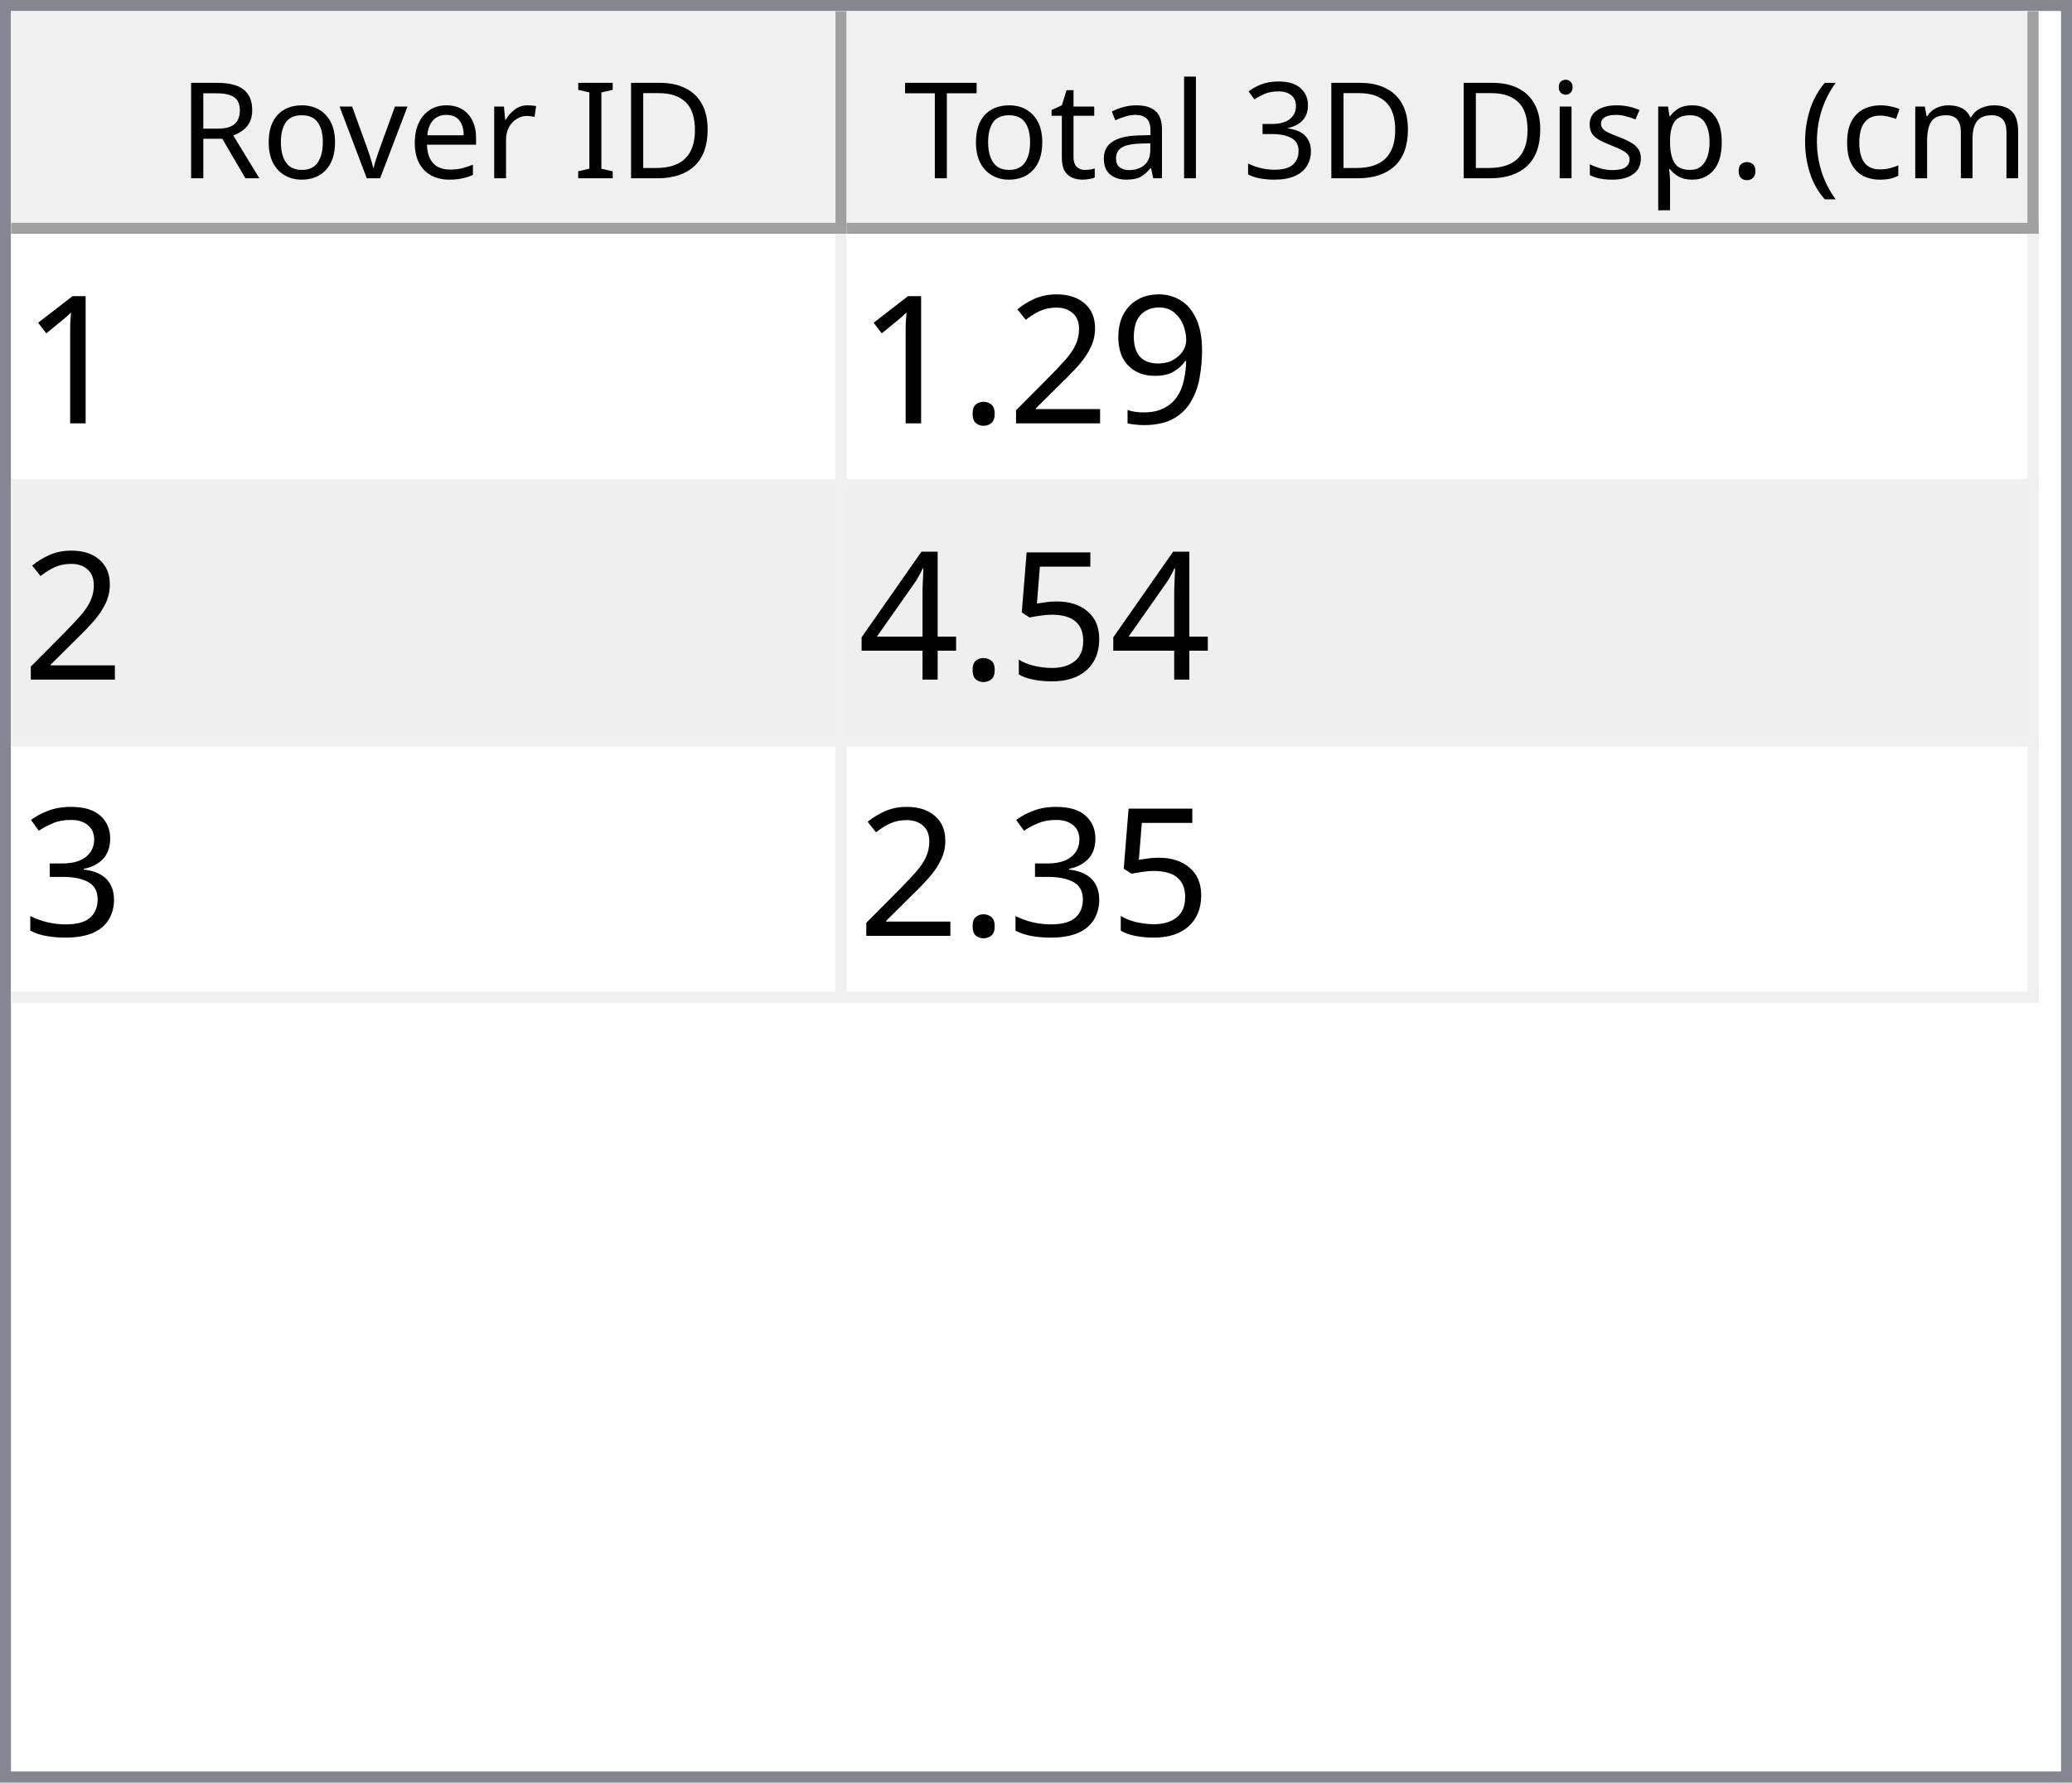
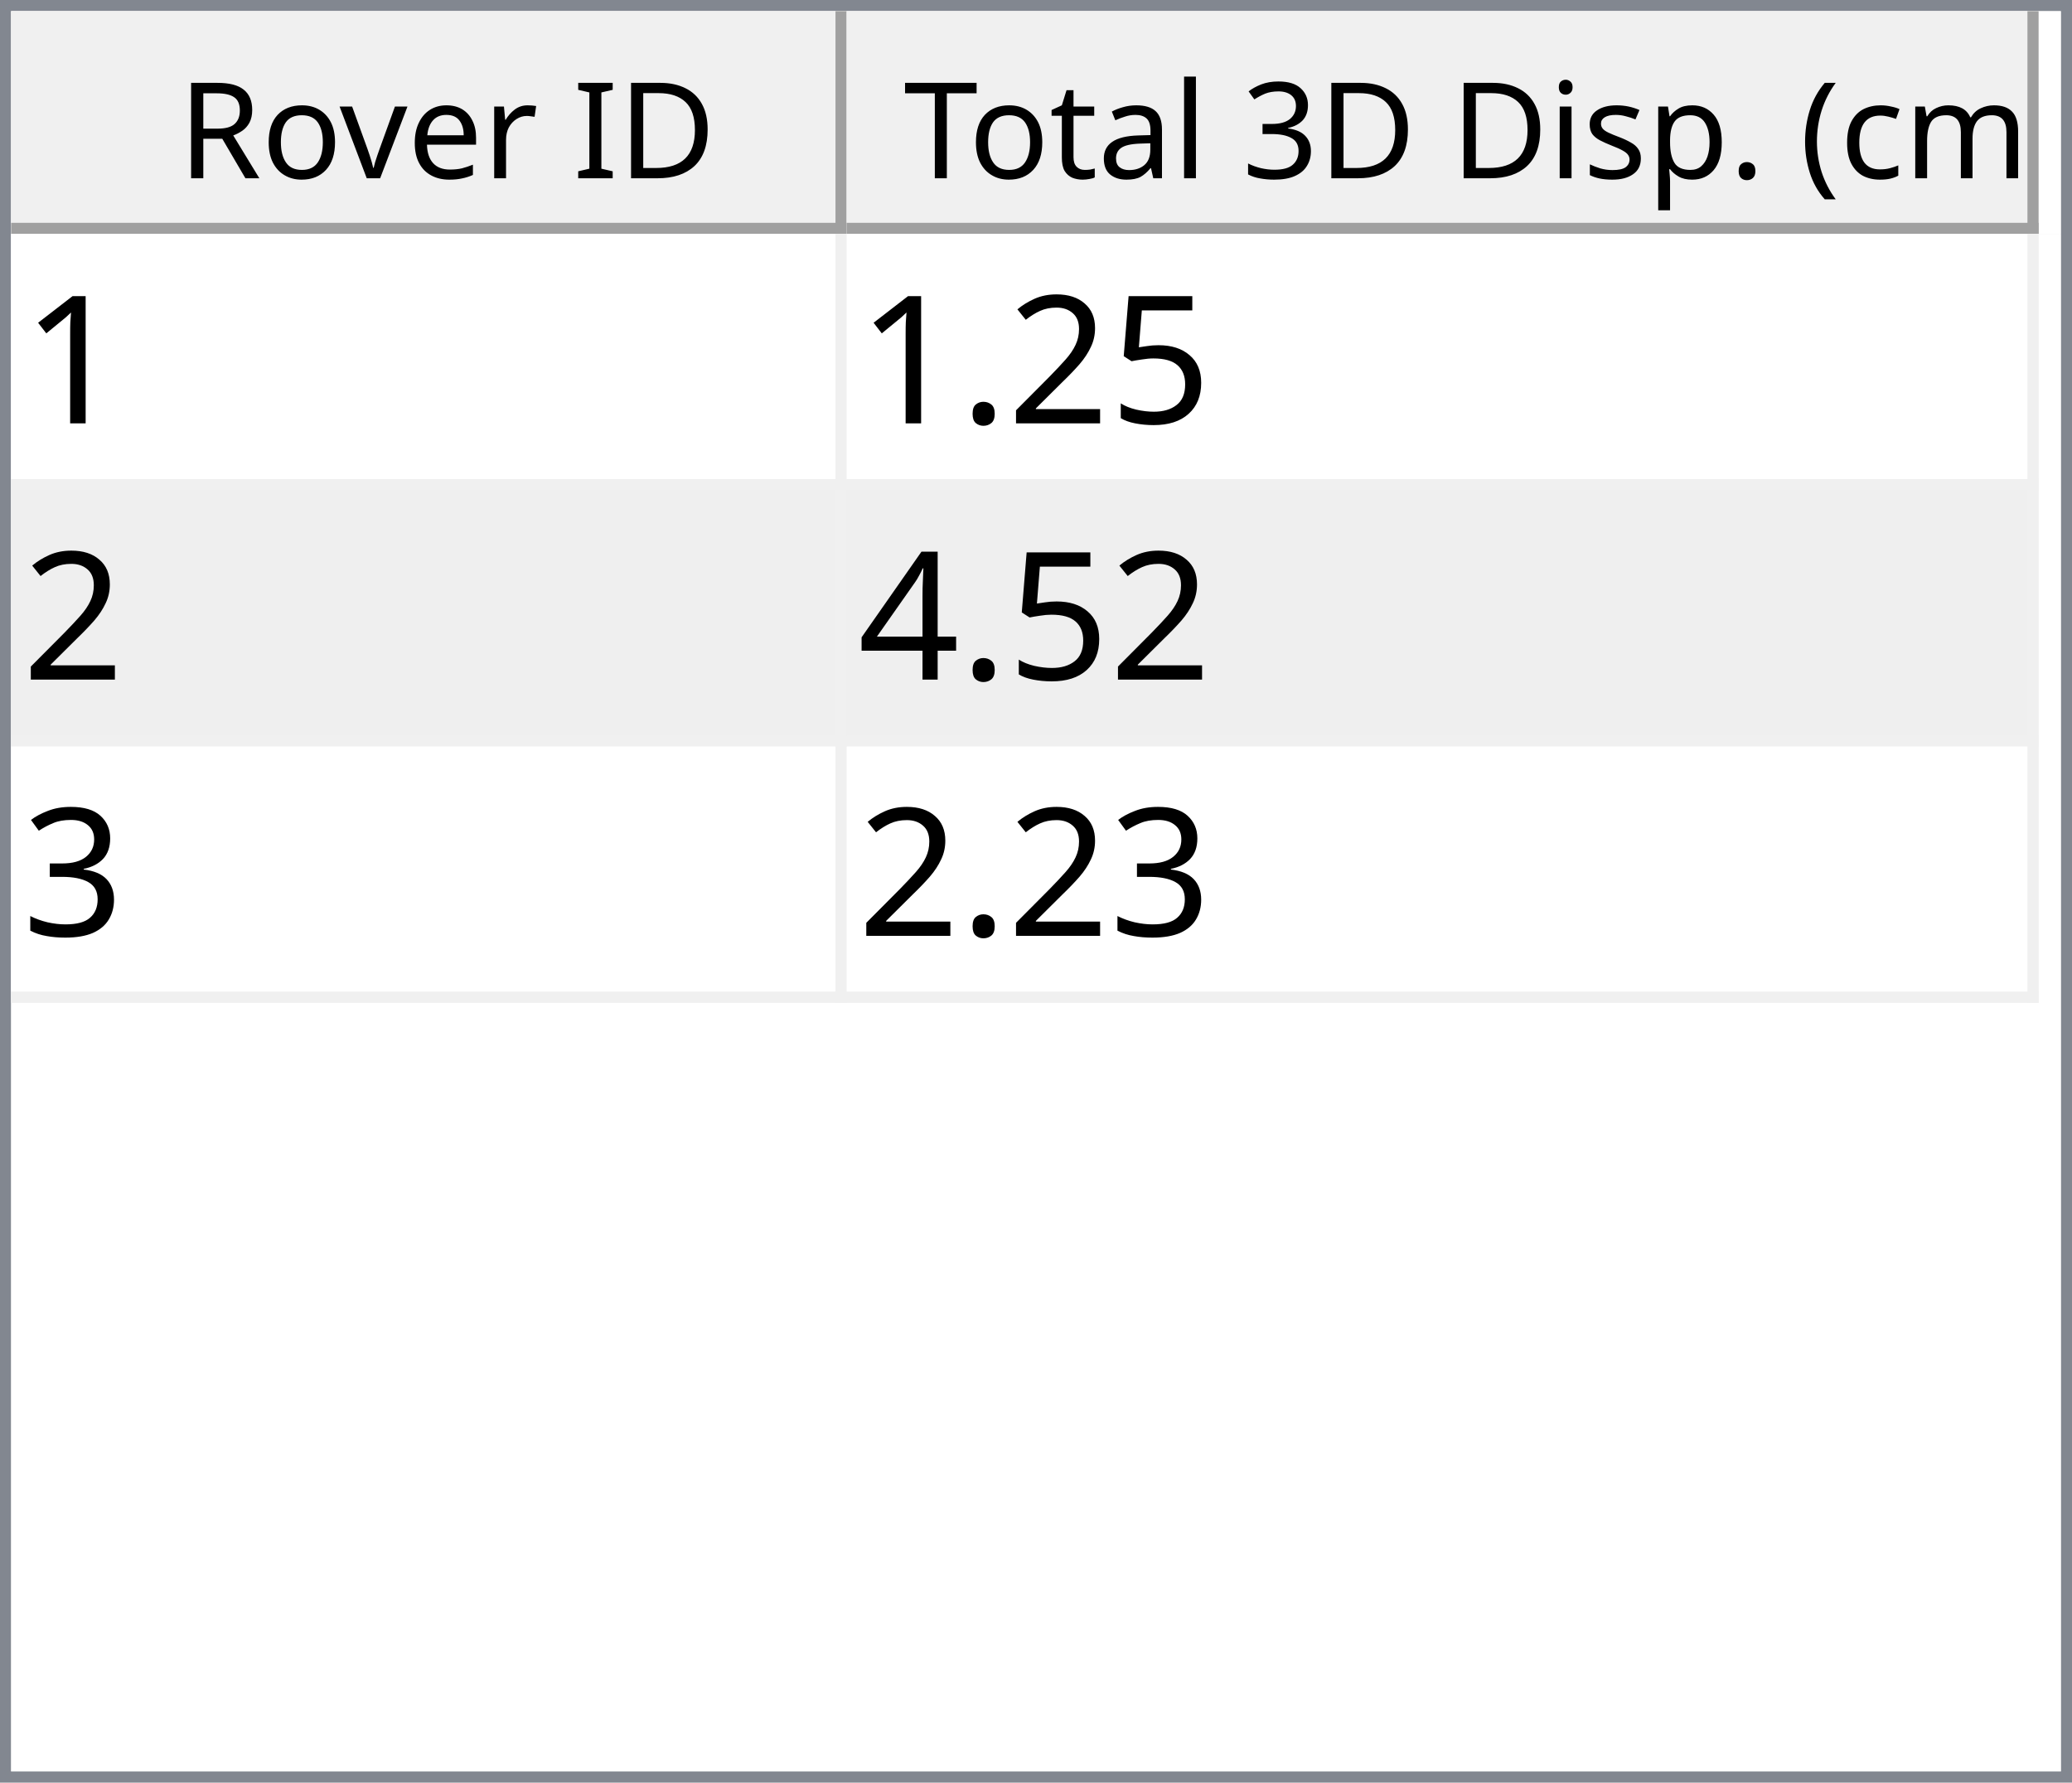
<svg xmlns="http://www.w3.org/2000/svg" style="fill-opacity:1; color-rendering:auto; color-interpolation:auto; text-rendering:auto; stroke:black; stroke-linecap:square; stroke-miterlimit:10; shape-rendering:auto; stroke-opacity:1; fill:black; stroke-dasharray:none; font-weight:normal; stroke-width:1; font-family:'Dialog'; font-style:normal; stroke-linejoin:miter; font-size:12px; stroke-dashoffset:0; image-rendering:auto;" width="186" height="160">
  <defs id="genericDefs" />
  <g>
    <defs id="defs1">
      <clipPath clipPathUnits="userSpaceOnUse" id="clipPath1">
        <path d="M0 0 L186 0 L186 160 L0 160 L0 0 Z" />
      </clipPath>
      <clipPath clipPathUnits="userSpaceOnUse" id="clipPath2">
        <path d="M0 0 L0 160 L186 160 L186 0 Z" />
      </clipPath>
      <clipPath clipPathUnits="userSpaceOnUse" id="clipPath3">
        <path d="M0 0 L0 20 L184 20 L184 0 Z" />
      </clipPath>
      <clipPath clipPathUnits="userSpaceOnUse" id="clipPath4">
        <path d="M0 0 L0 20 L75 20 L75 0 Z" />
      </clipPath>
      <clipPath clipPathUnits="userSpaceOnUse" id="clipPath5">
        <path d="M1 1 L1 19 L74 19 L74 1 Z" />
      </clipPath>
      <clipPath clipPathUnits="userSpaceOnUse" id="clipPath6">
        <path d="M0 0 L0 18 L73 18 L73 0 Z" />
      </clipPath>
      <clipPath clipPathUnits="userSpaceOnUse" id="clipPath7">
        <path d="M-0.5 -0.5 L-0.5 19.5 L74.5 19.5 L74.5 -0.5 Z" />
      </clipPath>
      <clipPath clipPathUnits="userSpaceOnUse" id="clipPath8">
        <path d="M0 0 L0 20 L107 20 L107 0 Z" />
      </clipPath>
      <clipPath clipPathUnits="userSpaceOnUse" id="clipPath9">
        <path d="M1 1 L1 19 L106 19 L106 1 Z" />
      </clipPath>
      <clipPath clipPathUnits="userSpaceOnUse" id="clipPath10">
        <path d="M0 0 L0 18 L105 18 L105 0 Z" />
      </clipPath>
      <clipPath clipPathUnits="userSpaceOnUse" id="clipPath11">
        <path d="M-0.5 -0.5 L-0.5 19.5 L106.5 19.5 L106.5 -0.5 Z" />
      </clipPath>
      <clipPath clipPathUnits="userSpaceOnUse" id="clipPath12">
        <path d="M0 0 L0 138 L184 138 L184 0 Z" />
      </clipPath>
      <clipPath clipPathUnits="userSpaceOnUse" id="clipPath13">
        <path d="M0 0 L0 69 L182 69 L182 0 Z" />
      </clipPath>
      <clipPath clipPathUnits="userSpaceOnUse" id="clipPath14">
        <path d="M-0.5 -0.5 L-0.5 68.5 L181.5 68.5 L181.5 -0.5 Z" />
      </clipPath>
      <clipPath clipPathUnits="userSpaceOnUse" id="clipPath15">
        <path d="M0 0 L0 22 L74 22 L74 0 Z" />
      </clipPath>
      <clipPath clipPathUnits="userSpaceOnUse" id="clipPath16">
        <path d="M0 0 L0 22 L106 22 L106 0 Z" />
      </clipPath>
      <font horiz-adv-x="64.551" id="font1">
        <font-face ascent="107.91" descent="25.098" units-per-em="100" style="font-style:normal; font-family:Segoe UI; font-weight:normal;" />
        <missing-glyph horiz-adv-x="64.551" d="M8.109 0 L8.109 68.266 L56.453 68.266 L56.453 0 L8.109 0 ZM15.328 7.234 L49.219 7.234 L49.219 61.031 L15.328 61.031 L15.328 7.234 Z" />
        <glyph unicode="D" horiz-adv-x="70.117" d="M9.188 0 L9.188 70.016 L28.516 70.016 Q65.531 70.016 65.531 35.891 Q65.531 19.672 55.25 9.836 Q44.969 0 27.734 0 L9.188 0 ZM17.391 62.594 L17.391 7.422 L27.828 7.422 Q41.609 7.422 49.273 14.797 Q56.938 22.172 56.938 35.688 Q56.938 62.594 28.328 62.594 L17.391 62.594 Z" />
        <glyph unicode="I" horiz-adv-x="26.611" d="M17.391 0 L9.188 0 L9.188 70.016 L17.391 70.016 L17.391 0 Z" />
        <glyph unicode=" " horiz-adv-x="27.393" d="" />
        <glyph unicode="r" horiz-adv-x="34.766" d="M34.188 41.891 Q32.078 43.5 28.125 43.5 Q23 43.5 19.555 38.672 Q16.109 33.844 16.109 25.484 L16.109 0 L8.109 0 L8.109 50 L16.109 50 L16.109 39.703 L16.312 39.703 Q18.016 44.969 21.531 47.922 Q25.047 50.875 29.391 50.875 Q32.516 50.875 34.188 50.203 L34.188 41.891 Z" />
        <glyph unicode="e" horiz-adv-x="52.295" d="M48.297 23 L12.984 23 Q13.188 14.656 17.484 10.109 Q21.781 5.562 29.297 5.562 Q37.75 5.562 44.828 11.141 L44.828 3.609 Q38.234 -1.172 27.391 -1.172 Q16.797 -1.172 10.742 5.641 Q4.688 12.453 4.688 24.812 Q4.688 36.469 11.305 43.82 Q17.922 51.172 27.734 51.172 Q37.547 51.172 42.922 44.828 Q48.297 38.484 48.297 27.203 L48.297 23 ZM40.094 29.781 Q40.047 36.719 36.75 40.578 Q33.453 44.438 27.594 44.438 Q21.922 44.438 17.969 40.383 Q14.016 36.328 13.094 29.781 L40.094 29.781 Z" />
        <glyph unicode="v" horiz-adv-x="47.9" d="M47.406 50 L27.484 0 L19.625 0 L0.688 50 L9.469 50 L22.172 13.672 Q23.578 9.672 23.922 6.688 L24.125 6.688 Q24.609 10.453 25.688 13.484 L38.969 50 L47.406 50 Z" />
        <glyph unicode="o" horiz-adv-x="58.594" d="M29 -1.172 Q17.922 -1.172 11.305 5.836 Q4.688 12.844 4.688 24.422 Q4.688 37.016 11.57 44.094 Q18.453 51.172 30.172 51.172 Q41.359 51.172 47.633 44.289 Q53.906 37.406 53.906 25.203 Q53.906 13.234 47.141 6.031 Q40.375 -1.172 29 -1.172 ZM29.594 44.438 Q21.875 44.438 17.383 39.188 Q12.891 33.938 12.891 24.703 Q12.891 15.828 17.43 10.695 Q21.969 5.562 29.594 5.562 Q37.359 5.562 41.531 10.594 Q45.703 15.625 45.703 24.906 Q45.703 34.281 41.531 39.359 Q37.359 44.438 29.594 44.438 Z" />
        <glyph unicode="R" horiz-adv-x="59.814" d="M59.375 0 L49.609 0 L37.891 19.625 Q36.281 22.359 34.766 24.289 Q33.25 26.219 31.664 27.438 Q30.078 28.656 28.25 29.219 Q26.422 29.781 24.125 29.781 L17.391 29.781 L17.391 0 L9.188 0 L9.188 70.016 L30.078 70.016 Q34.672 70.016 38.555 68.867 Q42.438 67.719 45.289 65.375 Q48.141 63.031 49.758 59.547 Q51.375 56.062 51.375 51.375 Q51.375 47.703 50.273 44.656 Q49.172 41.609 47.148 39.211 Q45.125 36.812 42.266 35.133 Q39.406 33.453 35.844 32.516 L35.844 32.328 Q37.594 31.547 38.891 30.547 Q40.188 29.547 41.359 28.18 Q42.531 26.812 43.68 25.078 Q44.828 23.344 46.234 21.047 L59.375 0 ZM17.391 62.594 L17.391 37.203 L28.516 37.203 Q31.594 37.203 34.203 38.133 Q36.812 39.062 38.719 40.797 Q40.625 42.531 41.703 45.047 Q42.781 47.562 42.781 50.688 Q42.781 56.297 39.141 59.445 Q35.5 62.594 28.609 62.594 L17.391 62.594 Z" />
        <glyph unicode=")" horiz-adv-x="30.176" d="M8.297 -15.922 L1.172 -15.922 Q16.406 2.344 16.406 26.812 Q16.406 51.469 1.078 70.016 L8.297 70.016 Q23.531 52.156 23.531 26.703 Q23.531 1.375 8.297 -15.922 Z" />
        <glyph unicode="m" horiz-adv-x="86.133" d="M79.109 0 L71.094 0 L71.094 28.719 Q71.094 37.016 68.531 40.727 Q65.969 44.438 59.906 44.438 Q54.781 44.438 51.195 39.75 Q47.609 35.062 47.609 28.516 L47.609 0 L39.594 0 L39.594 29.688 Q39.594 44.438 28.219 44.438 Q22.953 44.438 19.531 40.016 Q16.109 35.594 16.109 28.516 L16.109 0 L8.109 0 L8.109 50 L16.109 50 L16.109 42.094 L16.312 42.094 Q21.625 51.172 31.844 51.172 Q36.969 51.172 40.773 48.312 Q44.578 45.453 46 40.828 Q51.562 51.172 62.594 51.172 Q79.109 51.172 79.109 30.812 L79.109 0 Z" />
        <glyph unicode="c" horiz-adv-x="46.191" d="M42.188 2.297 Q36.422 -1.172 28.516 -1.172 Q17.828 -1.172 11.258 5.789 Q4.688 12.75 4.688 23.828 Q4.688 36.188 11.766 43.68 Q18.844 51.172 30.672 51.172 Q37.25 51.172 42.281 48.734 L42.281 40.531 Q36.719 44.438 30.375 44.438 Q22.703 44.438 17.797 38.945 Q12.891 33.453 12.891 24.516 Q12.891 15.719 17.508 10.641 Q22.125 5.562 29.891 5.562 Q36.422 5.562 42.188 9.906 L42.188 2.297 Z" />
        <glyph unicode="(" horiz-adv-x="30.176" d="M29.109 -15.922 L21.969 -15.922 Q6.844 1.375 6.844 26.703 Q6.844 52.156 21.969 70.016 L29.203 70.016 Q13.875 51.469 13.875 26.812 Q13.875 2.344 29.109 -15.922 Z" />
        <glyph unicode="." horiz-adv-x="21.68" d="M10.891 -1.078 Q8.641 -1.078 7.055 0.539 Q5.469 2.156 5.469 4.391 Q5.469 6.641 7.055 8.273 Q8.641 9.906 10.891 9.906 Q13.188 9.906 14.797 8.273 Q16.406 6.641 16.406 4.391 Q16.406 2.156 14.797 0.539 Q13.188 -1.078 10.891 -1.078 Z" />
        <glyph unicode="p" horiz-adv-x="58.789" d="M16.312 7.234 L16.109 7.234 L16.109 -23 L8.109 -23 L8.109 50 L16.109 50 L16.109 41.219 L16.312 41.219 Q22.219 51.172 33.594 51.172 Q43.266 51.172 48.688 44.461 Q54.109 37.75 54.109 26.469 Q54.109 13.922 48 6.375 Q41.891 -1.172 31.297 -1.172 Q21.578 -1.172 16.312 7.234 ZM16.109 27.391 L16.109 20.406 Q16.109 14.203 20.141 9.883 Q24.172 5.562 30.375 5.562 Q37.641 5.562 41.773 11.133 Q45.906 16.703 45.906 26.609 Q45.906 34.969 42.047 39.703 Q38.188 44.438 31.594 44.438 Q24.609 44.438 20.359 39.578 Q16.109 34.719 16.109 27.391 Z" />
        <glyph unicode="s" horiz-adv-x="42.432" d="M5.078 1.812 L5.078 10.406 Q11.625 5.562 19.484 5.562 Q30.031 5.562 30.031 12.594 Q30.031 14.594 29.125 15.992 Q28.219 17.391 26.68 18.461 Q25.141 19.531 23.07 20.383 Q21 21.234 18.609 22.172 Q15.281 23.484 12.766 24.828 Q10.25 26.172 8.57 27.859 Q6.891 29.547 6.031 31.695 Q5.172 33.844 5.172 36.719 Q5.172 40.234 6.789 42.945 Q8.406 45.656 11.086 47.484 Q13.766 49.312 17.211 50.242 Q20.656 51.172 24.312 51.172 Q30.812 51.172 35.938 48.922 L35.938 40.828 Q30.422 44.438 23.25 44.438 Q21 44.438 19.195 43.922 Q17.391 43.406 16.094 42.477 Q14.797 41.547 14.086 40.258 Q13.375 38.969 13.375 37.406 Q13.375 35.453 14.086 34.133 Q14.797 32.812 16.164 31.789 Q17.531 30.766 19.484 29.938 Q21.438 29.109 23.922 28.125 Q27.25 26.859 29.883 25.516 Q32.516 24.172 34.375 22.484 Q36.234 20.797 37.234 18.602 Q38.234 16.406 38.234 13.375 Q38.234 9.672 36.602 6.938 Q34.969 4.203 32.234 2.398 Q29.5 0.594 25.93 -0.289 Q22.359 -1.172 18.453 -1.172 Q10.75 -1.172 5.078 1.812 Z" />
        <glyph unicode="i" horiz-adv-x="24.219" d="M12.203 62.703 Q10.062 62.703 8.547 64.164 Q7.031 65.625 7.031 67.875 Q7.031 70.125 8.547 71.609 Q10.062 73.094 12.203 73.094 Q14.406 73.094 15.945 71.609 Q17.484 70.125 17.484 67.875 Q17.484 65.719 15.945 64.211 Q14.406 62.703 12.203 62.703 ZM16.109 0 L8.109 0 L8.109 50 L16.109 50 L16.109 0 Z" />
        <glyph unicode="3" horiz-adv-x="53.906" d="M46.531 19.828 Q46.531 15.094 44.75 11.211 Q42.969 7.328 39.719 4.57 Q36.469 1.812 31.93 0.297 Q27.391 -1.219 21.922 -1.219 Q11.922 -1.219 6 2.594 L6 11.188 Q13.094 5.609 22.219 5.609 Q25.875 5.609 28.828 6.539 Q31.781 7.469 33.906 9.227 Q36.031 10.984 37.18 13.477 Q38.328 15.969 38.328 19.094 Q38.328 32.812 18.797 32.812 L12.984 32.812 L12.984 39.594 L18.5 39.594 Q35.797 39.594 35.797 52.484 Q35.797 64.406 22.609 64.406 Q15.188 64.406 8.688 59.422 L8.688 67.188 Q15.375 71.188 24.609 71.188 Q29 71.188 32.57 69.969 Q36.141 68.75 38.68 66.555 Q41.219 64.359 42.609 61.281 Q44 58.203 44 54.5 Q44 40.672 30.031 36.719 L30.031 36.531 Q33.594 36.141 36.625 34.797 Q39.656 33.453 41.852 31.305 Q44.047 29.156 45.289 26.25 Q46.531 23.344 46.531 19.828 Z" />
        <glyph unicode="l" horiz-adv-x="24.219" d="M16.109 0 L8.109 0 L8.109 74.031 L16.109 74.031 L16.109 0 Z" />
        <glyph unicode="a" horiz-adv-x="50.879" d="M43.891 0 L35.891 0 L35.891 7.812 L35.688 7.812 Q30.469 -1.172 20.312 -1.172 Q12.844 -1.172 8.617 2.781 Q4.391 6.734 4.391 13.281 Q4.391 27.297 20.906 29.594 L35.891 31.688 Q35.891 44.438 25.594 44.438 Q16.547 44.438 9.281 38.281 L9.281 46.484 Q16.656 51.172 26.266 51.172 Q43.891 51.172 43.891 32.516 L43.891 0 ZM35.891 25.297 L23.828 23.641 Q18.266 22.859 15.43 20.875 Q12.594 18.891 12.594 13.875 Q12.594 10.203 15.211 7.883 Q17.828 5.562 22.172 5.562 Q28.125 5.562 32.008 9.742 Q35.891 13.922 35.891 20.312 L35.891 25.297 Z" />
        <glyph unicode="t" horiz-adv-x="33.887" d="M31.297 0.484 Q28.469 -1.078 23.828 -1.078 Q10.688 -1.078 10.688 13.578 L10.688 43.172 L2.094 43.172 L2.094 50 L10.688 50 L10.688 62.203 L18.703 64.797 L18.703 50 L31.297 50 L31.297 43.172 L18.703 43.172 L18.703 14.984 Q18.703 9.969 20.414 7.82 Q22.125 5.672 26.078 5.672 Q29.109 5.672 31.297 7.328 L31.297 0.484 Z" />
        <glyph unicode="T" horiz-adv-x="52.393" d="M50.594 62.594 L30.375 62.594 L30.375 0 L22.172 0 L22.172 62.594 L2 62.594 L2 70.016 L50.594 70.016 L50.594 62.594 Z" />
      </font>
      <font horiz-adv-x="75.0" id="font2">
        <font-face ascent="100.537" descent="21.973" units-per-em="100" style="font-style:normal; font-family:sans-serif; font-weight:normal;" />
        <missing-glyph horiz-adv-x="75.0" d="M12.5 0 L12.5 62.5 L62.5 62.5 L62.5 0 L12.5 0 ZM14.062 1.562 L60.938 1.562 L60.938 60.938 L14.062 60.938 L14.062 1.562 Z" />
        <glyph unicode="1" horiz-adv-x="55.615" d="M37.25 0 L28.469 0 L28.469 56 Q25.297 52.984 20.141 49.953 Q14.984 46.922 10.891 45.406 L10.891 53.906 Q18.266 57.375 23.781 62.305 Q29.297 67.234 31.594 71.875 L37.25 71.875 L37.25 0 Z" />
-         <glyph unicode="9" horiz-adv-x="55.615" d="M5.469 16.547 L13.922 17.328 Q14.984 11.375 18.016 8.688 Q21.047 6 25.781 6 Q29.828 6 32.883 7.859 Q35.938 9.719 37.891 12.82 Q39.844 15.922 41.164 21.195 Q42.484 26.469 42.484 31.938 Q42.484 32.516 42.438 33.688 Q39.797 29.5 35.234 26.883 Q30.672 24.266 25.344 24.266 Q16.453 24.266 10.305 30.711 Q4.156 37.156 4.156 47.703 Q4.156 58.594 10.578 65.234 Q17 71.875 26.656 71.875 Q33.641 71.875 39.43 68.117 Q45.219 64.359 48.219 57.398 Q51.219 50.438 51.219 37.25 Q51.219 23.531 48.242 15.406 Q45.266 7.281 39.383 3.031 Q33.5 -1.219 25.594 -1.219 Q17.188 -1.219 11.867 3.445 Q6.547 8.109 5.469 16.547 ZM41.453 48.141 Q41.453 55.719 37.43 60.156 Q33.406 64.594 27.734 64.594 Q21.875 64.594 17.531 59.812 Q13.188 55.031 13.188 47.406 Q13.188 40.578 17.312 36.305 Q21.438 32.031 27.484 32.031 Q33.594 32.031 37.523 36.305 Q41.453 40.578 41.453 48.141 Z" />
+         <glyph unicode="5" horiz-adv-x="55.615" d="M4.156 18.75 L13.375 19.531 Q14.406 12.797 18.141 9.398 Q21.875 6 27.156 6 Q33.5 6 37.891 10.789 Q42.281 15.578 42.281 23.484 Q42.281 31 38.062 35.352 Q33.844 39.703 27 39.703 Q22.75 39.703 19.336 37.773 Q15.922 35.844 13.969 32.766 L5.719 33.844 L12.641 70.609 L48.25 70.609 L48.25 62.203 L19.672 62.203 L15.828 42.969 Q22.266 47.469 29.344 47.469 Q38.719 47.469 45.164 40.969 Q51.609 34.469 51.609 24.266 Q51.609 14.547 45.953 7.469 Q39.062 -1.219 27.156 -1.219 Q17.391 -1.219 11.211 4.25 Q5.031 9.719 4.156 18.75 Z" />
        <glyph unicode="2" horiz-adv-x="55.615" d="M50.344 8.453 L50.344 0 L3.031 0 Q2.938 3.172 4.047 6.109 Q5.859 10.938 9.836 15.625 Q13.812 20.312 21.344 26.469 Q33.016 36.031 37.117 41.625 Q41.219 47.219 41.219 52.203 Q41.219 57.422 37.477 61.008 Q33.734 64.594 27.734 64.594 Q21.391 64.594 17.578 60.789 Q13.766 56.984 13.719 50.25 L4.688 51.172 Q5.609 61.281 11.664 66.578 Q17.719 71.875 27.938 71.875 Q38.234 71.875 44.242 66.164 Q50.25 60.453 50.25 52 Q50.25 47.703 48.492 43.555 Q46.734 39.406 42.656 34.812 Q38.578 30.219 29.109 22.219 Q21.188 15.578 18.945 13.211 Q16.703 10.844 15.234 8.453 L50.344 8.453 Z" />
        <glyph unicode="." horiz-adv-x="27.783" d="M9.078 0 L9.078 10.016 L19.094 10.016 L19.094 0 L9.078 0 Z" />
-         <glyph unicode="5" horiz-adv-x="55.615" d="M4.156 18.75 L13.375 19.531 Q14.406 12.797 18.141 9.398 Q21.875 6 27.156 6 Q33.5 6 37.891 10.789 Q42.281 15.578 42.281 23.484 Q42.281 31 38.062 35.352 Q33.844 39.703 27 39.703 Q22.75 39.703 19.336 37.773 Q15.922 35.844 13.969 32.766 L5.719 33.844 L12.641 70.609 L48.25 70.609 L48.25 62.203 L19.672 62.203 L15.828 42.969 Q22.266 47.469 29.344 47.469 Q38.719 47.469 45.164 40.969 Q51.609 34.469 51.609 24.266 Q51.609 14.547 45.953 7.469 Q39.062 -1.219 27.156 -1.219 Q17.391 -1.219 11.211 4.25 Q5.031 9.719 4.156 18.75 Z" />
        <glyph unicode="4" horiz-adv-x="55.615" d="M32.328 0 L32.328 17.141 L1.266 17.141 L1.266 25.203 L33.938 71.578 L41.109 71.578 L41.109 25.203 L50.781 25.203 L50.781 17.141 L41.109 17.141 L41.109 0 L32.328 0 ZM32.328 25.203 L32.328 57.469 L9.906 25.203 L32.328 25.203 Z" />
        <glyph unicode="3" horiz-adv-x="55.615" d="M4.203 18.891 L12.984 20.062 Q14.5 12.594 18.141 9.297 Q21.781 6 27 6 Q33.203 6 37.477 10.297 Q41.75 14.594 41.75 20.953 Q41.75 27 37.797 30.93 Q33.844 34.859 27.734 34.859 Q25.25 34.859 21.531 33.891 L22.516 41.609 Q23.391 41.5 23.922 41.5 Q29.547 41.5 34.039 44.43 Q38.531 47.359 38.531 53.469 Q38.531 58.297 35.258 61.477 Q31.984 64.656 26.812 64.656 Q21.688 64.656 18.266 61.43 Q14.844 58.203 13.875 51.766 L5.078 53.328 Q6.688 62.156 12.398 67.016 Q18.109 71.875 26.609 71.875 Q32.469 71.875 37.398 69.359 Q42.328 66.844 44.945 62.5 Q47.562 58.156 47.562 53.266 Q47.562 48.641 45.07 44.828 Q42.578 41.016 37.703 38.766 Q44.047 37.312 47.562 32.695 Q51.078 28.078 51.078 21.141 Q51.078 11.766 44.242 5.25 Q37.406 -1.266 26.953 -1.266 Q17.531 -1.266 11.305 4.352 Q5.078 9.969 4.203 18.891 Z" />
      </font>
    </defs>
    <g style="fill:white; stroke:white;">
      <rect x="0" y="0" width="186" style="clip-path:url(#clipPath1); stroke:none;" height="160" />
    </g>
    <g style="fill:white; text-rendering:optimizeSpeed; color-rendering:optimizeSpeed; image-rendering:optimizeSpeed; shape-rendering:crispEdges; stroke:white; color-interpolation:sRGB;">
      <rect x="0" width="186" height="160" y="0" style="stroke:none;" />
      <path style="stroke:none;" d="M0 160 L186 160 L186 0 L0 0 Z" />
    </g>
    <g style="fill:rgb(240,240,240); font-family:'Segoe UI'; stroke:rgb(240,240,240);">
      <rect x="0" y="0" width="186" style="clip-path:url(#clipPath2); stroke:none;" height="160" />
    </g>
    <g style="fill:rgb(130,135,144); font-family:'Segoe UI'; stroke:rgb(130,135,144);">
      <path d="M0 0 L186 0 L186 160 L0 160 L0 0 ZM1 1 L185 1 L185 159 L1 159 L1 1 Z" style="fill-rule:evenodd; clip-path:url(#clipPath2); stroke:none;" />
    </g>
    <g style="fill:white; font-family:'Segoe UI'; stroke:white;" transform="translate(1,1)">
      <rect x="0" y="0" width="184" style="clip-path:url(#clipPath3); stroke:none;" height="20" />
    </g>
    <g style="fill:rgb(240,240,240); font-family:'Segoe UI'; stroke:rgb(240,240,240);" transform="translate(1,1)">
      <rect x="0" y="0" width="75" style="clip-path:url(#clipPath4); stroke:none;" height="20" />
    </g>
    <g style="font-family:'Segoe UI';" transform="translate(2,2)">
      <text x="14" xml:space="preserve" y="14" style="clip-path:url(#clipPath6); stroke:none;">Rover ID</text>
    </g>
    <g style="fill:rgb(160,160,160); font-family:'Segoe UI'; stroke:rgb(160,160,160); stroke-linejoin:bevel;" transform="translate(1.5,1.5)">
      <line x1="74" x2="74" y1="0" style="fill:none; clip-path:url(#clipPath7);" y2="19" />
    </g>
    <g style="fill:rgb(160,160,160); font-family:'Segoe UI'; stroke:rgb(160,160,160); stroke-linejoin:bevel;" transform="matrix(1,0,0,1,1,1) translate(0.5,0.5)">
      <line x1="0" x2="74" y1="19" style="fill:none; clip-path:url(#clipPath7);" y2="19" />
    </g>
    <g style="fill:rgb(240,240,240); font-family:'Segoe UI'; stroke:rgb(240,240,240);" transform="translate(76,1)">
      <rect x="0" y="0" width="107" style="clip-path:url(#clipPath8); stroke:none;" height="20" />
    </g>
    <g style="font-family:'Segoe UI';" transform="translate(77,2)">
      <text x="1" xml:space="preserve" y="14" style="clip-path:url(#clipPath10); stroke:none;"> Total 3D Disp. (cm)</text>
    </g>
    <g style="fill:rgb(160,160,160); font-family:'Segoe UI'; stroke:rgb(160,160,160); stroke-linejoin:bevel;" transform="translate(76.5,1.5)">
      <line x1="106" x2="106" y1="0" style="fill:none; clip-path:url(#clipPath11);" y2="19" />
    </g>
    <g style="fill:rgb(160,160,160); font-family:'Segoe UI'; stroke:rgb(160,160,160); stroke-linejoin:bevel;" transform="matrix(1,0,0,1,76,1) translate(0.5,0.5)">
      <line x1="0" x2="106" y1="19" style="fill:none; clip-path:url(#clipPath11);" y2="19" />
    </g>
    <g style="fill:white; font-family:'Segoe UI'; stroke:white;" transform="translate(1,21)">
      <rect x="0" y="0" width="184" style="clip-path:url(#clipPath12); stroke:none;" height="138" />
    </g>
    <g style="fill:rgb(240,240,240); font-size:16px; font-family:sans-serif; stroke:rgb(240,240,240);" transform="translate(1,21)">
      <rect x="0" y="0" width="182" style="clip-path:url(#clipPath13); stroke:none;" height="69" />
      <line transform="translate(0.5,0.5)" x1="0" x2="181" y1="22" style="clip-path:url(#clipPath14); fill:none; stroke-linejoin:bevel;" y2="22" />
    </g>
    <g transform="matrix(1,0,0,1,1,21) translate(0.5,0.5)" style="fill:rgb(240,240,240); font-size:16px; font-family:sans-serif; stroke:rgb(240,240,240); stroke-linejoin:bevel;">
      <line x1="0" x2="181" y1="45" style="fill:none; clip-path:url(#clipPath14);" y2="45" />
    </g>
    <g transform="matrix(1,0,0,1,1,21) translate(0.5,0.5)" style="fill:rgb(240,240,240); font-size:16px; font-family:sans-serif; stroke:rgb(240,240,240); stroke-linejoin:bevel;">
      <line x1="0" x2="181" y1="68" style="fill:none; clip-path:url(#clipPath14);" y2="68" />
    </g>
    <g transform="matrix(1,0,0,1,1,21) translate(0.5,0.5)" style="fill:rgb(240,240,240); font-size:16px; font-family:sans-serif; stroke:rgb(240,240,240); stroke-linejoin:bevel;">
      <line x1="74" x2="74" y1="0" style="fill:none; clip-path:url(#clipPath14);" y2="68" />
    </g>
    <g transform="matrix(1,0,0,1,1,21) translate(0.5,0.5)" style="fill:rgb(240,240,240); font-size:16px; font-family:sans-serif; stroke:rgb(240,240,240); stroke-linejoin:bevel;">
      <line x1="181" x2="181" y1="0" style="fill:none; clip-path:url(#clipPath14);" y2="68" />
    </g>
    <g style="fill:white; font-size:16px; font-family:sans-serif; stroke:white;" transform="matrix(1,0,0,1,1,21)">
      <rect x="0" y="0" width="74" style="clip-path:url(#clipPath15); stroke:none;" height="22" />
      <text x="1" y="17" style="fill:black; clip-path:url(#clipPath15); stroke:none;" xml:space="preserve">1</text>
    </g>
    <g style="fill:white; font-size:16px; font-family:sans-serif; stroke:white;" transform="matrix(1,0,0,1,1,21) translate(75,0)">
      <rect x="0" y="0" width="106" style="clip-path:url(#clipPath16); stroke:none;" height="22" />
-       <text x="1" y="17" style="fill:black; clip-path:url(#clipPath16); stroke:none;" xml:space="preserve">1.29</text>
+       <text x="1" y="17" style="fill:black; clip-path:url(#clipPath16); stroke:none;" xml:space="preserve">1.25</text>
    </g>
    <g style="fill:rgb(239,239,239); font-size:16px; font-family:sans-serif; stroke:rgb(239,239,239);" transform="matrix(1,0,0,1,1,21) translate(0,23)">
      <rect x="0" y="0" width="74" style="clip-path:url(#clipPath15); stroke:none;" height="22" />
      <text x="1" y="17" style="fill:black; clip-path:url(#clipPath15); stroke:none;" xml:space="preserve">2</text>
    </g>
    <g style="fill:rgb(239,239,239); font-size:16px; font-family:sans-serif; stroke:rgb(239,239,239);" transform="matrix(1,0,0,1,1,21) translate(75,23)">
      <rect x="0" y="0" width="106" style="clip-path:url(#clipPath16); stroke:none;" height="22" />
-       <text x="1" y="17" style="fill:black; clip-path:url(#clipPath16); stroke:none;" xml:space="preserve">4.54</text>
+       <text x="1" y="17" style="fill:black; clip-path:url(#clipPath16); stroke:none;" xml:space="preserve">4.52</text>
    </g>
    <g style="fill:white; font-size:16px; font-family:sans-serif; stroke:white;" transform="matrix(1,0,0,1,1,21) translate(0,46)">
      <rect x="0" y="0" width="74" style="clip-path:url(#clipPath15); stroke:none;" height="22" />
      <text x="1" y="17" style="fill:black; clip-path:url(#clipPath15); stroke:none;" xml:space="preserve">3</text>
    </g>
    <g style="fill:white; font-size:16px; font-family:sans-serif; stroke:white;" transform="matrix(1,0,0,1,1,21) translate(75,46)">
      <rect x="0" y="0" width="106" style="clip-path:url(#clipPath16); stroke:none;" height="22" />
-       <text x="1" y="17" style="fill:black; clip-path:url(#clipPath16); stroke:none;" xml:space="preserve">2.35</text>
+       <text x="1" y="17" style="fill:black; clip-path:url(#clipPath16); stroke:none;" xml:space="preserve">2.23</text>
    </g>
  </g>
</svg>
